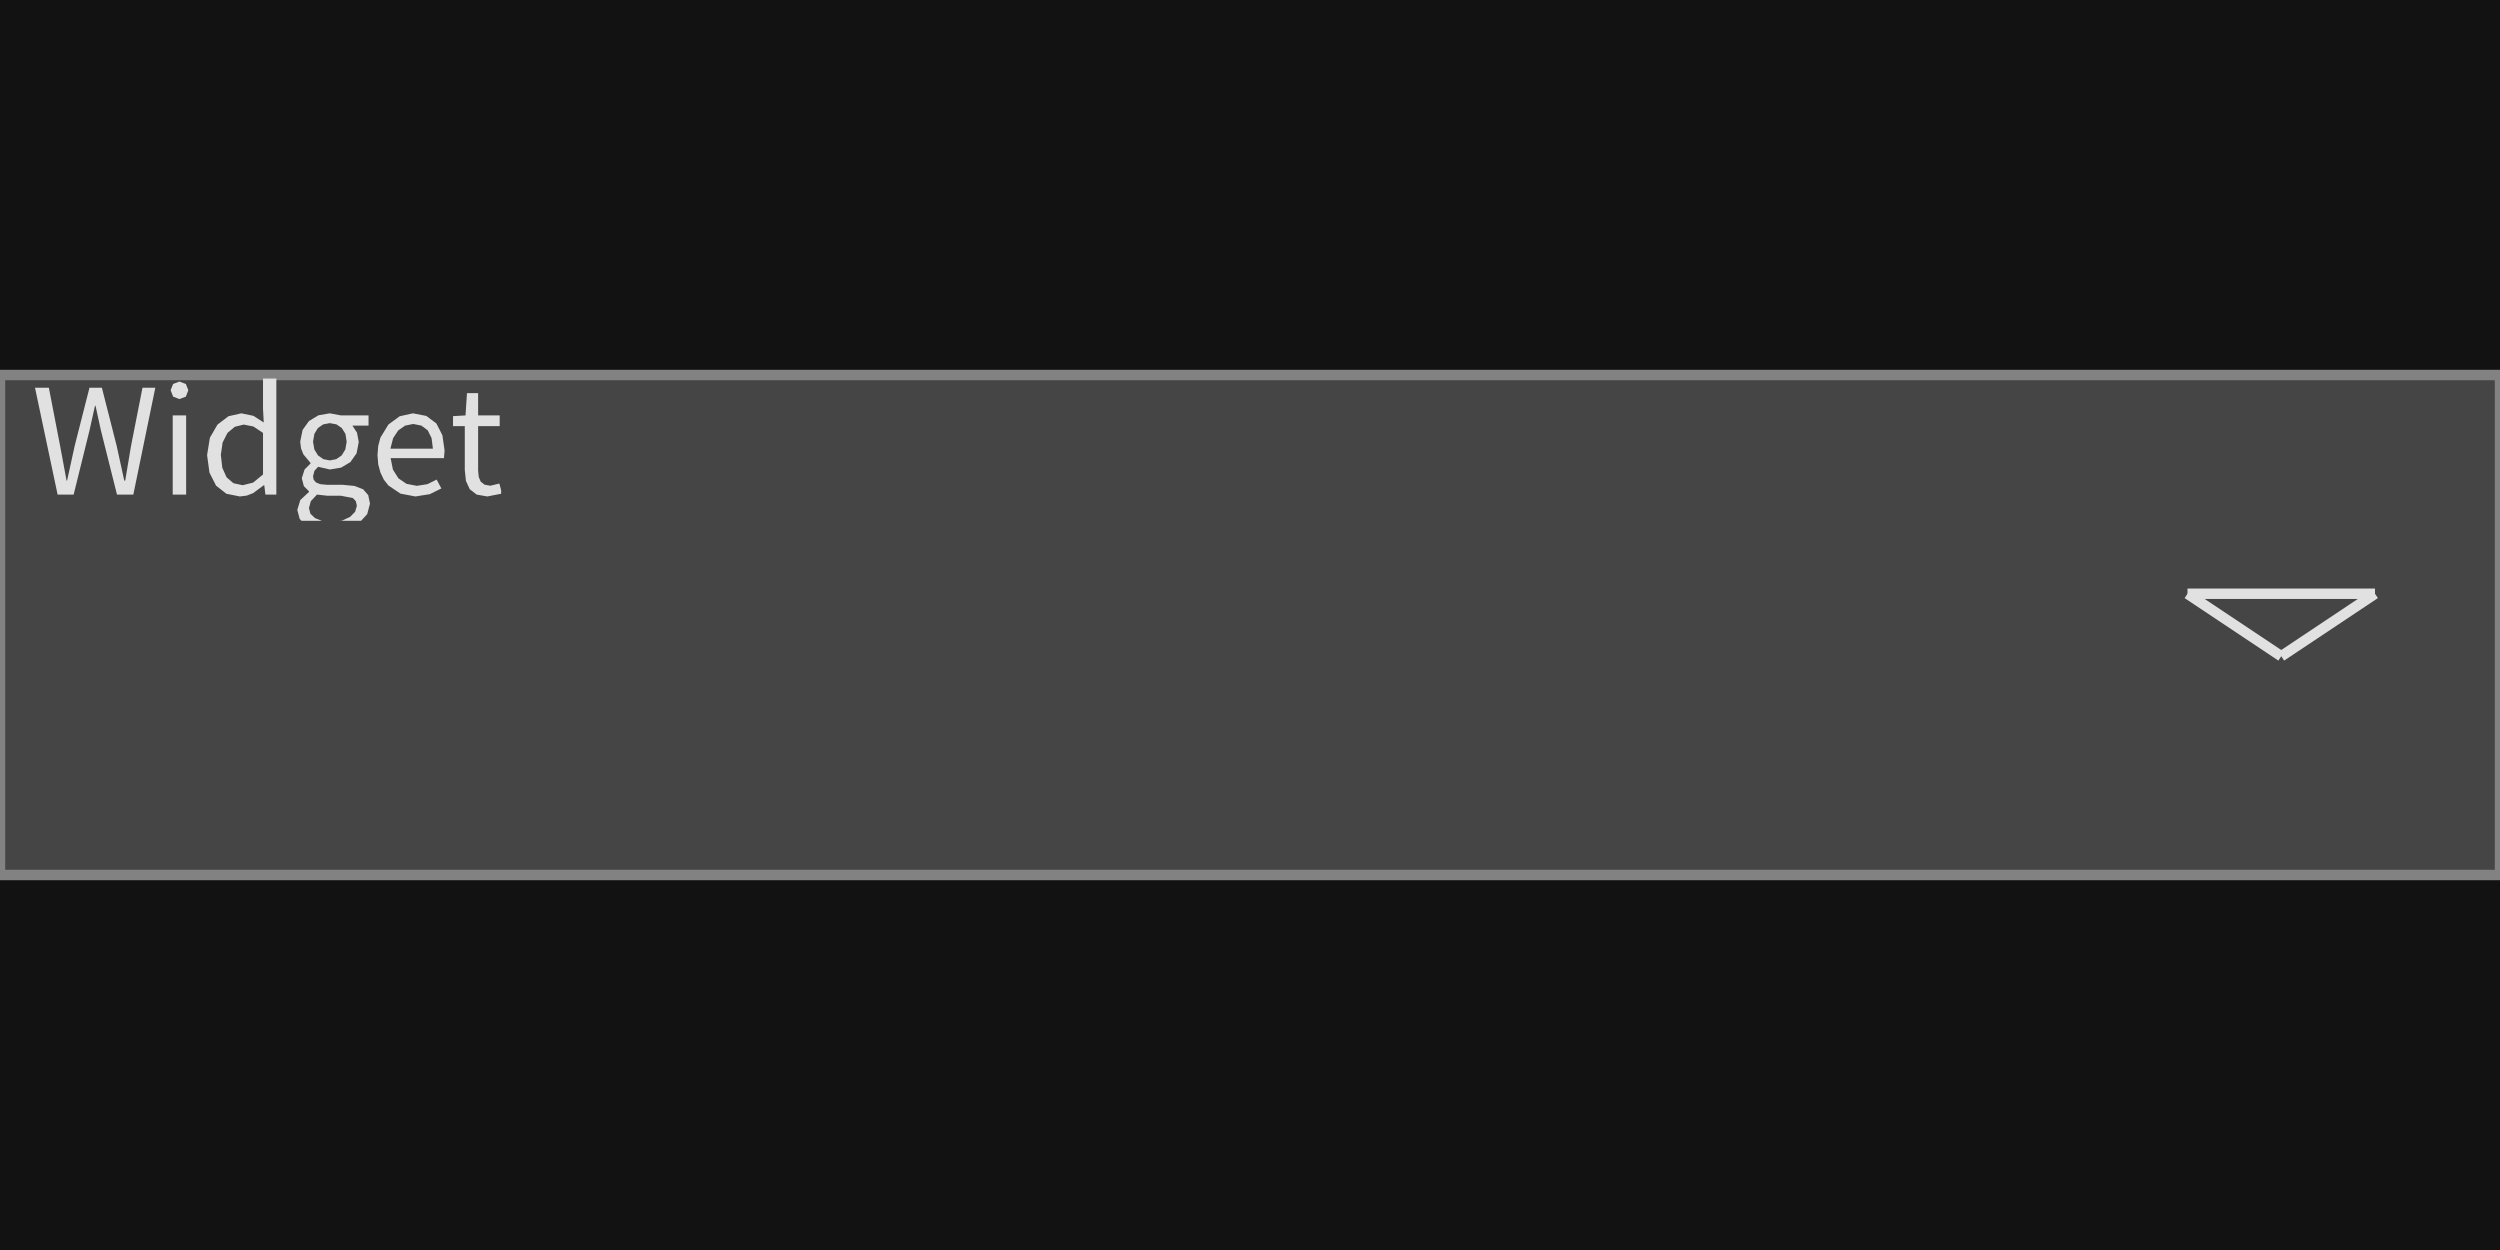
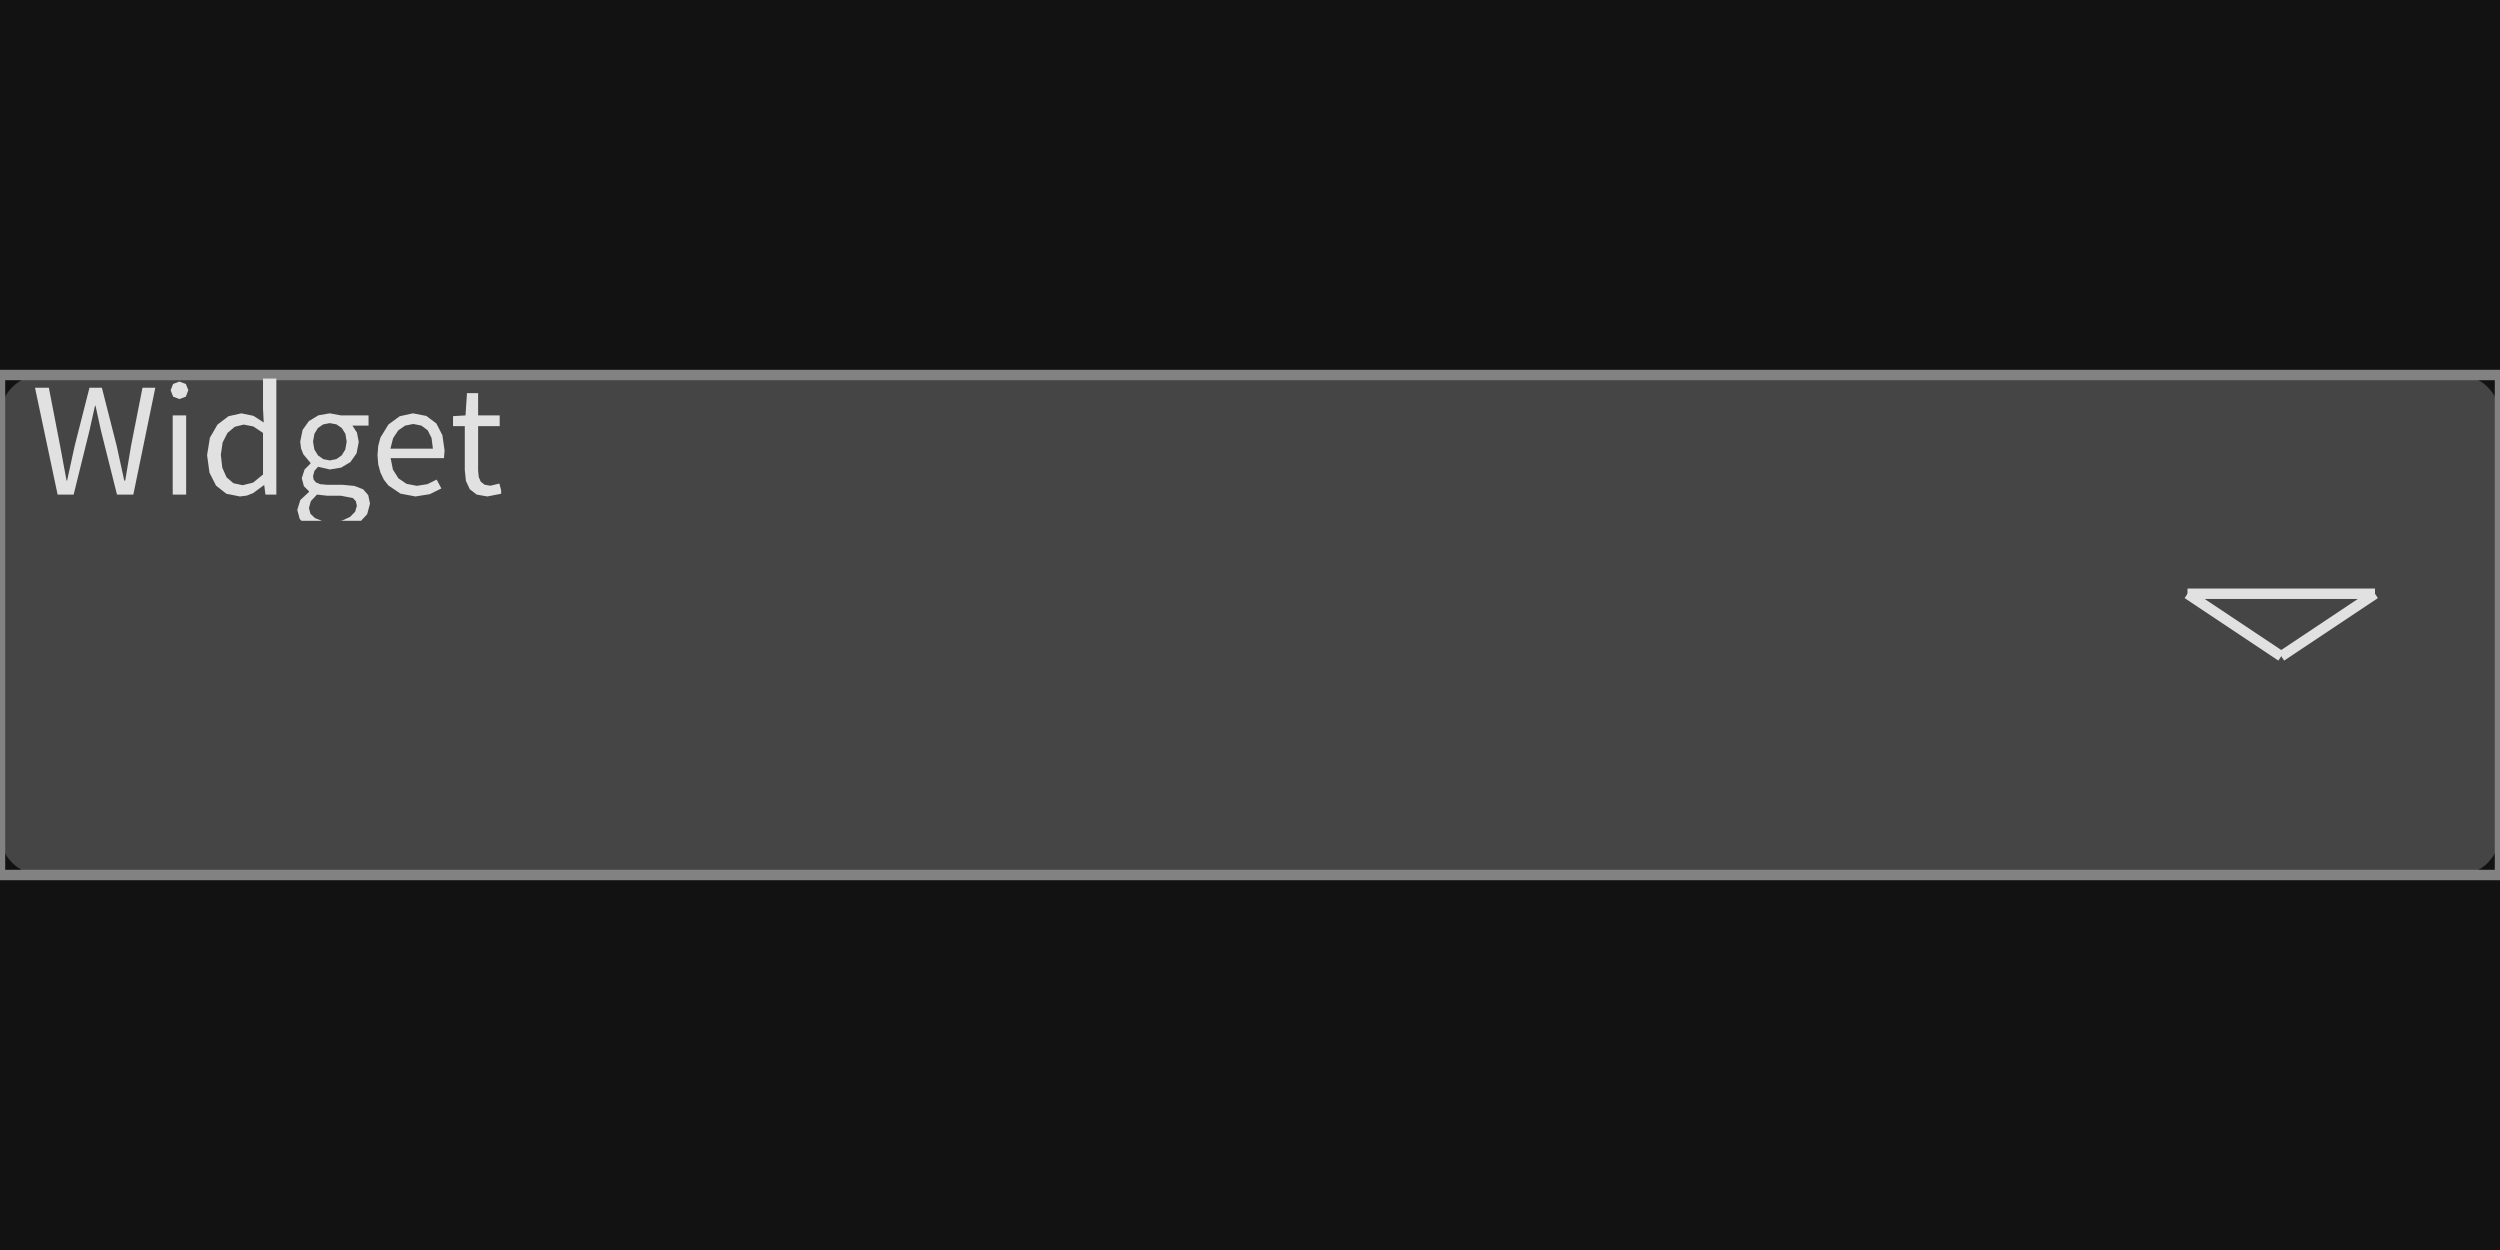
<svg xmlns="http://www.w3.org/2000/svg" width="240" height="120" viewBox="0 0 240 120">
  <rect x="0" y="0" width="240" height="120" fill="rgba(18,18,18,1.00)" />
-   <rect x="0" y="36" width="240" height="48" fill="rgba(69,69,69,1.00)" />
+   <rect x="0" y="36" width="240" height="48" rx="4" ry="4" fill="rgba(69,69,69,1.00)" />
  <rect x="0" y="36" width="240" height="48" fill="none" stroke="rgba(130,130,130,1.00)" stroke-width="1" />
  <line x1="210" y1="57" x2="228" y2="57" stroke="rgba(225,225,225,1.00)" stroke-width="1" />
  <line x1="228" y1="57" x2="219" y2="63" stroke="rgba(225,225,225,1.00)" stroke-width="1" />
  <line x1="219" y1="63" x2="210" y2="57" stroke="rgba(225,225,225,1.00)" stroke-width="1" />
  <path d="M9.17 38.95L9.68 41.29L11.23 47.48L12.80 47.48L14.91 37.22L13.68 37.22L12.58 42.80L12.02 46.14L11.93 46.14L11.20 42.80L9.78 37.22L8.59 37.22L7.17 42.80L6.44 46.14L6.39 46.14L5.77 42.80L4.69 37.22L3.36 37.22L5.53 47.48L7.07 47.48L8.60 41.29L9.12 38.95ZM16.58 47.48L17.87 47.48L17.87 39.88L16.58 39.88ZM17.22 36.63L16.62 36.86L16.38 37.46L16.62 38.08L17.22 38.31L17.22 38.31L17.84 38.08L18.08 37.46L17.84 36.86ZM25.37 46.58L25.48 47.48L26.53 47.48L26.53 36.34L25.25 36.34L25.25 39.26L25.32 40.56L24.33 39.92L23.17 39.68L21.93 39.96L20.88 40.76L20.15 42.02L19.88 43.69L20.11 45.38L20.74 46.62L21.73 47.40L23.02 47.66L23.02 47.66L23.68 47.58L24.30 47.34L25.33 46.58ZM21.20 43.67L21.37 42.48L21.84 41.56L22.54 40.97L23.40 40.76L24.32 40.94L25.25 41.56L25.25 45.55L24.30 46.33L23.30 46.58L23.30 46.58L22.41 46.39L21.75 45.82L21.34 44.90ZM35.52 48.35L35.35 47.53L34.86 46.97L34.03 46.65L32.88 46.54L31.38 46.54L30.74 46.48L30.33 46.31L30.11 46.05L30.05 45.72L30.19 45.19L30.54 44.81L31.66 45.07L32.75 44.89L33.64 44.36L34.23 43.52L34.44 42.43L34.27 41.53L33.83 40.86L35.38 40.86L35.38 39.88L32.74 39.88L31.66 39.68L30.57 39.87L29.66 40.42L29.05 41.27L28.82 42.40L28.90 43.05L29.12 43.61L29.81 44.44L29.81 44.50L29.24 45.07L28.97 45.91L29.17 46.67L29.66 47.16L29.66 47.23L28.83 48.00L28.54 48.95L28.77 49.82L28.95 50.00L34.66 50.00L35.25 49.36ZM30.05 42.40L30.18 41.65L30.52 41.09L31.03 40.74L31.66 40.62L32.30 40.74L32.81 41.09L33.16 41.65L33.28 42.40L33.15 43.15L32.80 43.72L32.28 44.08L31.66 44.20L31.66 44.20L31.04 44.08L30.53 43.72L30.18 43.15ZM29.66 48.77L29.84 48.11L30.43 47.48L31.41 47.59L32.72 47.59L33.87 47.81L34.16 48.11L34.26 48.56L34.09 49.13L33.61 49.62L32.85 49.97L32.60 50.00L30.91 50.00L30.24 49.74L29.80 49.32ZM41.03 46.48L40.02 46.64L39.03 46.45L38.25 45.92L37.72 45.08L37.50 43.98L42.62 43.98L42.68 43.25L42.47 41.78L41.89 40.65L40.93 39.93L39.64 39.68L38.37 39.96L37.29 40.75L36.52 42.01L36.31 42.80L36.24 43.69L36.31 44.58L36.52 45.36L36.85 46.05L37.29 46.61L38.45 47.39L39.88 47.66L39.88 47.66L41.26 47.44L42.37 46.89L41.92 46.04ZM39.67 40.70L40.46 40.86L41.06 41.31L41.43 42.05L41.56 43.07L37.48 43.07L37.74 42.06L38.23 41.32L38.89 40.86ZM47.07 46.63L46.52 46.53L46.15 46.24L45.96 45.79L45.90 45.17L45.90 40.91L47.97 40.91L47.97 39.88L45.90 39.88L45.90 37.74L44.83 37.74L44.69 39.88L43.49 39.95L43.49 40.91L44.62 40.91L44.62 45.13L44.73 46.17L45.10 46.97L45.76 47.48L46.78 47.66L46.78 47.66L48.11 47.40L48.11 47.07L47.94 46.42Z" fill="rgba(225,225,225,1.00)" fill-rule="nonzero" data-text="1" />
</svg>
